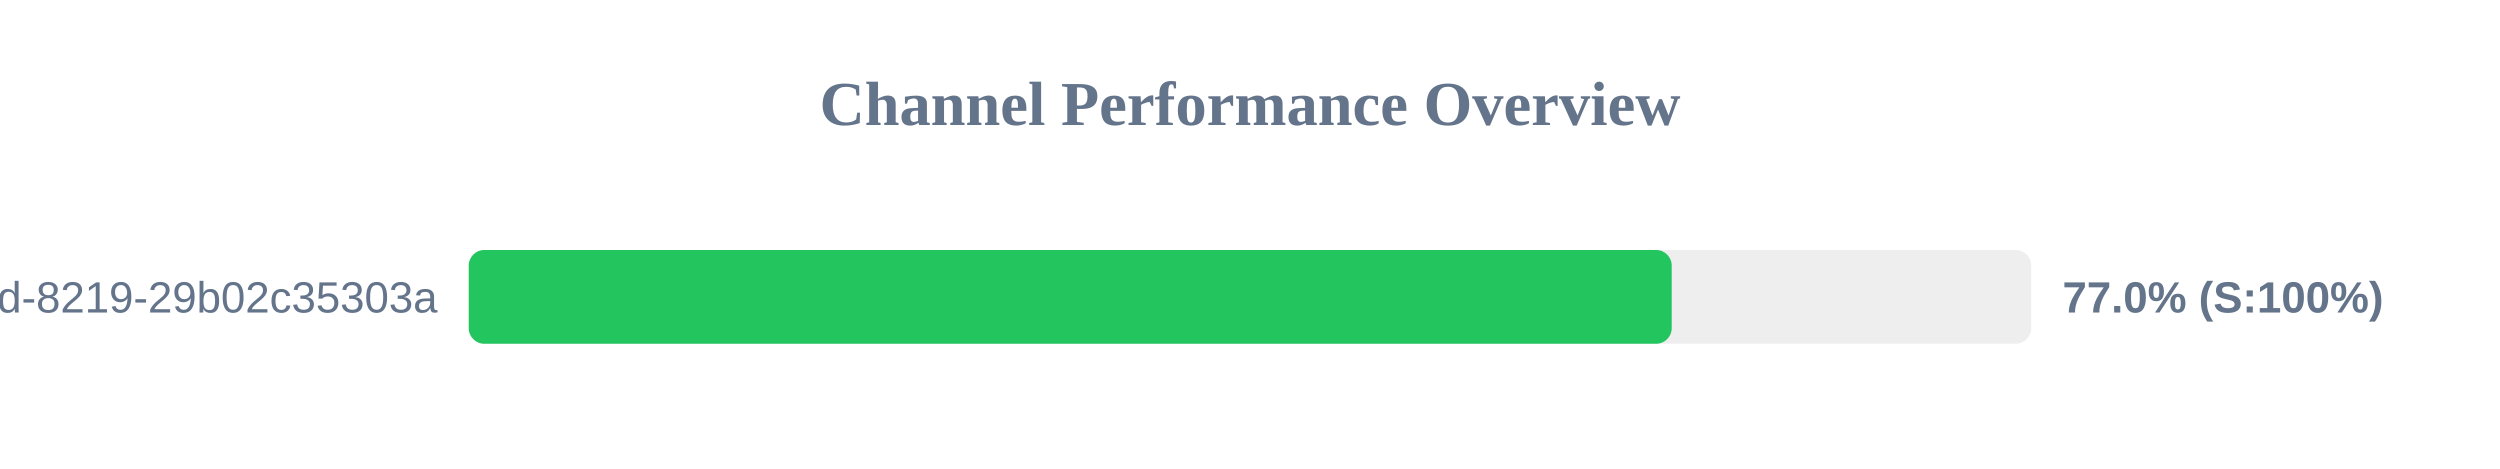
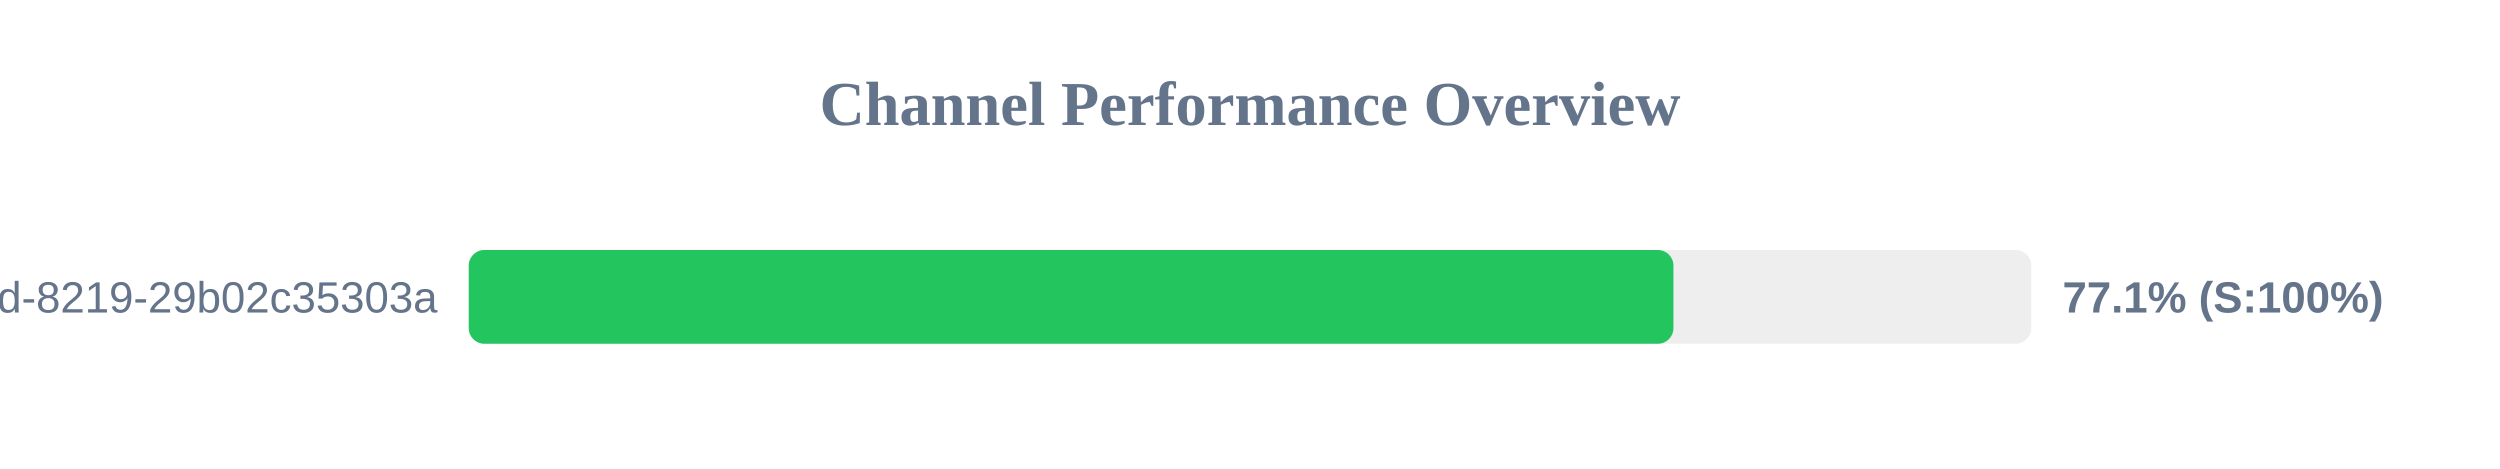
<svg xmlns="http://www.w3.org/2000/svg" width="800" height="150" version="1.1">
  <style>
        .row { font: 14px Arial; fill: #64748b; }
        .score { font: bold 14px Arial; fill: #64748b; }
    </style>
  <text x="400" y="40" text-anchor="middle" font-size="20px" font-weight="bold" fill="#64748b">Channel Performance Overview</text>
  <rect x="150" y="80" width="500" height="30" fill="#eee" rx="5" />
-   <rect x="150" y="80" width="384.95" height="30" fill="#22c55e" rx="5" />
+   <rect x="150" y="80" width="385.5" height="30" fill="#22c55e" rx="5" />
  <text x="140" y="100" text-anchor="end" class="row">?uuid=5eaa121d-4362-444d-8219-29b02c35303a</text>
-   <text x="660" y="100" text-anchor="start" class="score">77.0% (S:100%)</text>
+   <text x="660" y="100" text-anchor="start" class="score">77.1% (S:100%)</text>
</svg>
